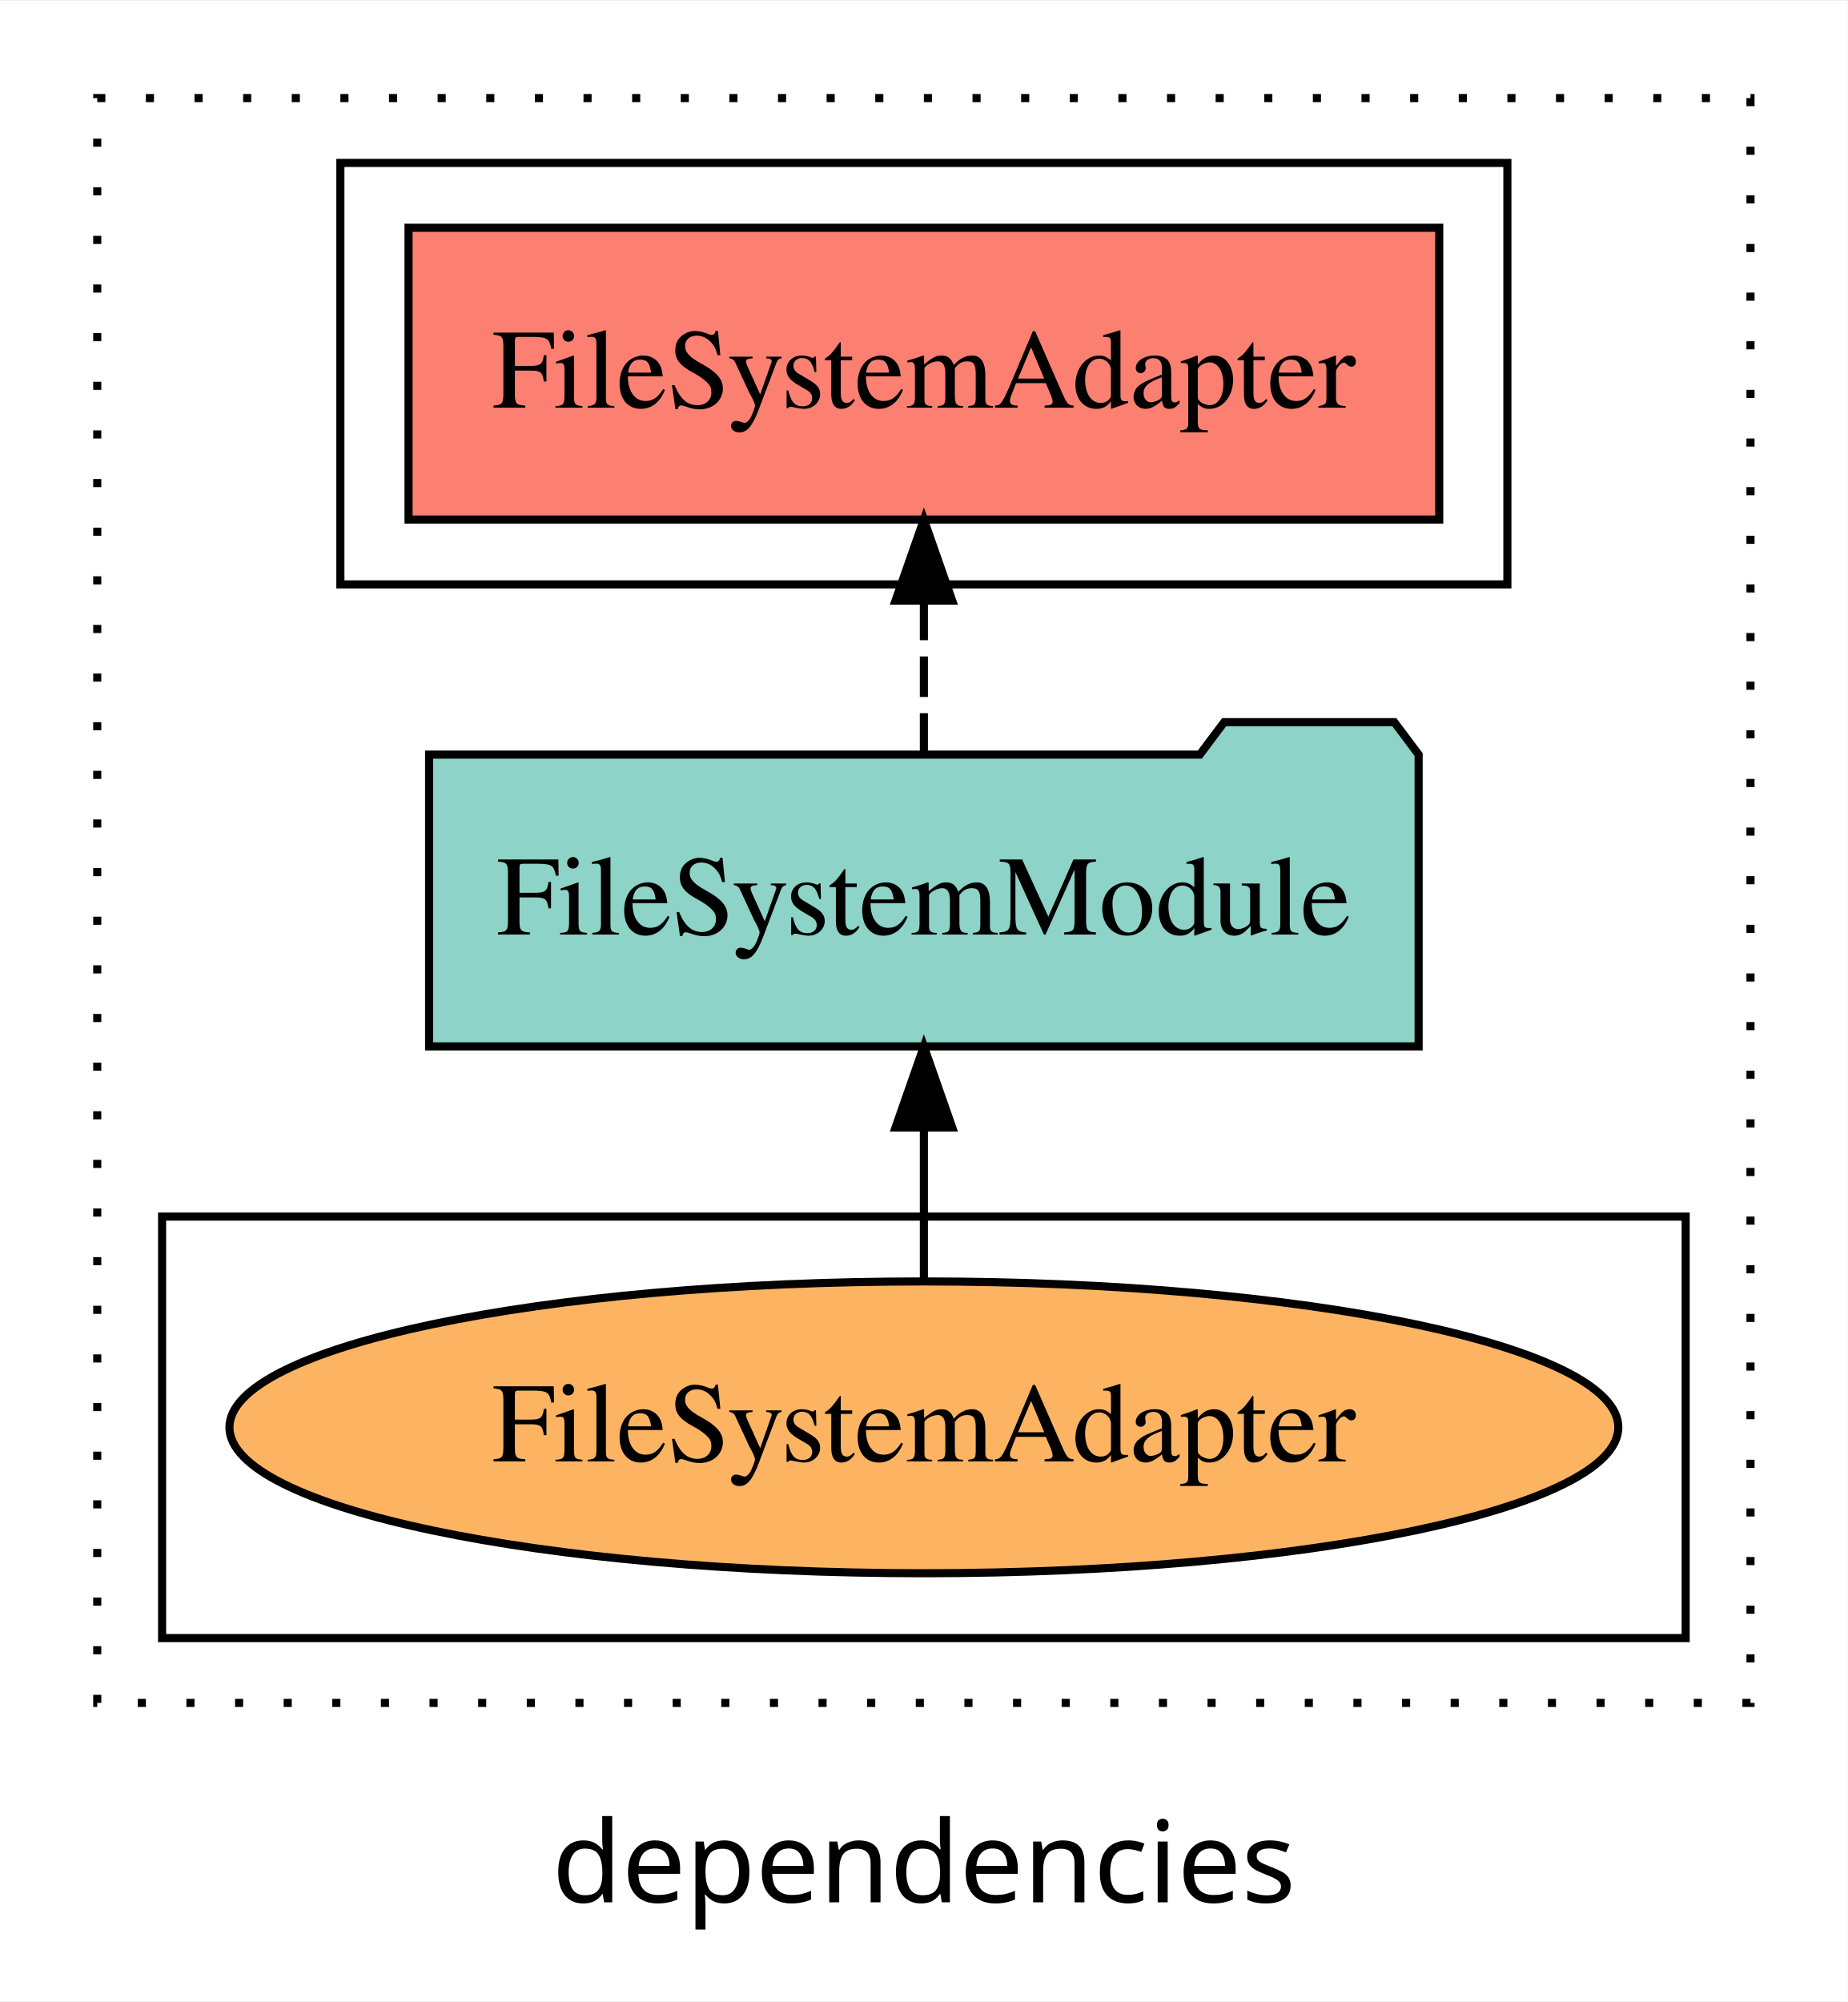
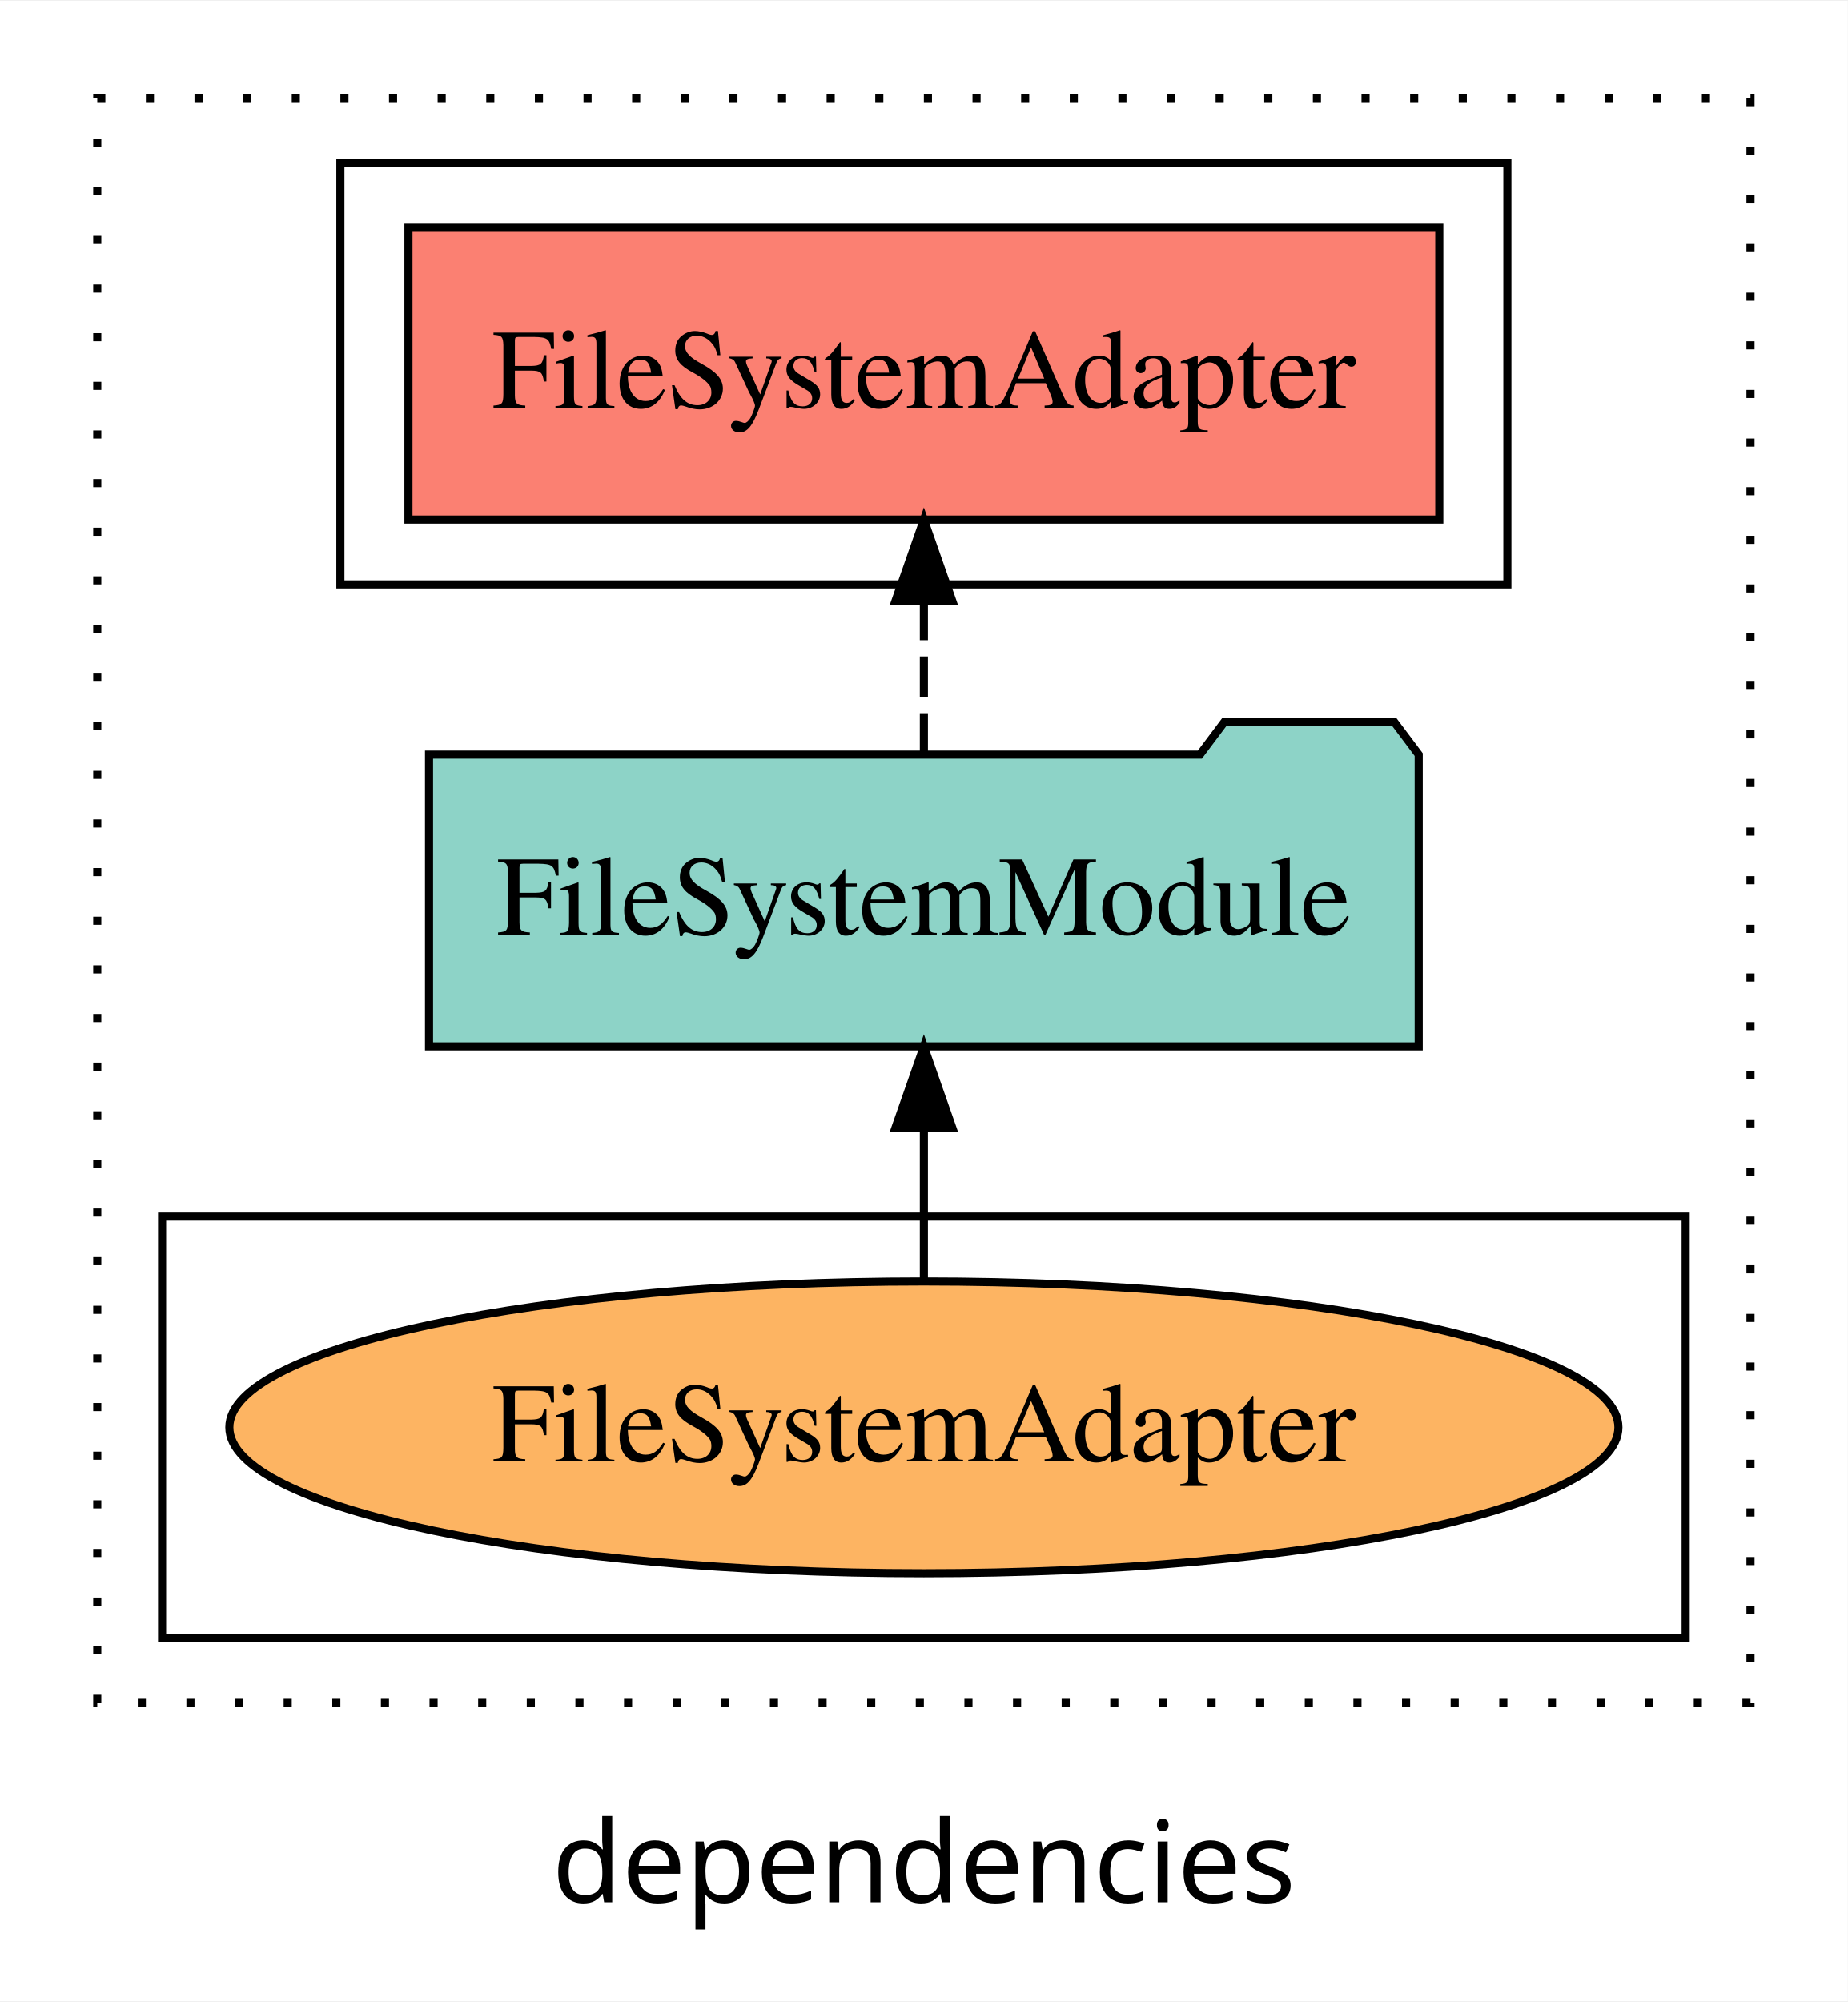
<svg xmlns="http://www.w3.org/2000/svg" width="228pt" height="247pt" viewBox="0.00 0.00 228.00 246.80">
  <g id="graph0" class="graph" transform="scale(1 1) rotate(0) translate(4 242.8)">
    <polygon fill="white" stroke="transparent" points="-4,4 -4,-242.8 224,-242.8 224,4 -4,4" />
    <text text-anchor="middle" x="110" y="-8.2" font-family="sans-serif" font-size="14.00">dependencies</text>
    <g id="clust1" class="cluster">
      <polygon fill="none" stroke="black" stroke-dasharray="1,5" points="8,-32.8 8,-230.8 212,-230.8 212,-32.8 8,-32.8" />
    </g>
    <g id="clust4" class="cluster">
      <polygon fill="none" stroke="black" points="38,-170.8 38,-222.8 182,-222.8 182,-170.8 38,-170.8" />
    </g>
    <g id="clust6" class="cluster">
      <polygon fill="none" stroke="black" points="16,-40.8 16,-92.8 204,-92.8 204,-40.8 16,-40.8" />
    </g>
    <g id="node1" class="node">
-       <polygon fill="#fb8072" stroke="black" points="173.59,-214.8 46.41,-214.8 46.41,-178.8 173.59,-178.8 173.59,-214.8" />
+       <polygon fill="#fb8072" stroke="black" points="173.6,-214.8 46.4,-214.8 46.4,-178.8 173.6,-178.8 173.6,-214.8" />
      <text text-anchor="middle" x="110" y="-192.6" font-family="Times,serif" font-size="14.00">FileSystemAdapter </text>
    </g>
    <g id="node2" class="node">
-       <polygon fill="#8dd3c7" stroke="black" points="171.05,-149.8 168.05,-153.8 147.05,-153.8 144.05,-149.8 48.95,-149.8 48.95,-113.8 171.05,-113.8 171.05,-149.8" />
+       <polygon fill="#8dd3c7" stroke="black" points="171.06,-149.8 168.06,-153.8 147.06,-153.8 144.06,-149.8 48.94,-149.8 48.94,-113.8 171.06,-113.8 171.06,-149.8" />
      <text text-anchor="middle" x="110" y="-127.6" font-family="Times,serif" font-size="14.00">FileSystemModule</text>
    </g>
    <g id="edge1" class="edge">
      <path fill="none" stroke="black" stroke-dasharray="5,2" d="M110,-149.91C110,-149.91 110,-168.79 110,-168.79" />
      <polygon fill="black" stroke="black" points="106.5,-168.79 110,-178.79 113.5,-168.79 106.5,-168.79" />
    </g>
    <g id="node3" class="node">
-       <ellipse fill="#fdb462" stroke="black" cx="110" cy="-66.8" rx="85.69" ry="18" />
+       <ellipse fill="#fdb462" stroke="black" cx="110" cy="-66.8" rx="85.7" ry="18" />
      <text text-anchor="middle" x="110" y="-62.6" font-family="Times,serif" font-size="14.00">FileSystemAdapter</text>
    </g>
    <g id="edge2" class="edge">
      <path fill="none" stroke="black" d="M110,-84.91C110,-84.91 110,-103.79 110,-103.79" />
      <polygon fill="black" stroke="black" points="106.5,-103.79 110,-113.79 113.5,-103.79 106.5,-103.79" />
    </g>
  </g>
</svg>
